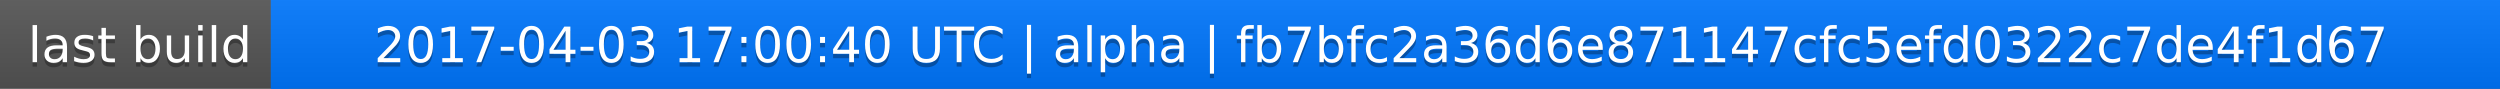
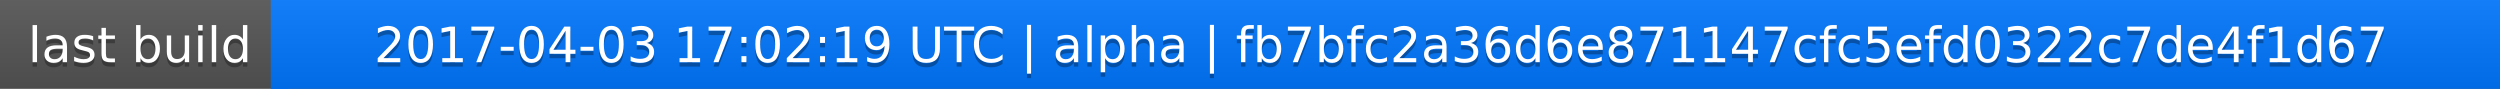
<svg xmlns="http://www.w3.org/2000/svg" width="563" height="20">
  <linearGradient id="a" x2="0" y2="100%">
    <stop offset="0" stop-color="#bbb" stop-opacity=".1" />
    <stop offset="1" stop-opacity=".1" />
  </linearGradient>
  <rect rx="0" width="563" height="20" fill="#555" />
  <rect rx="0" x="61" width="502" height="20" fill="#07f" />
  <path fill="#07f" d="M61 0h4v20h-4z" />
  <rect rx="0" width="563" height="20" fill="url(#a)" />
  <g fill="#fff" text-anchor="middle" font-family="DejaVu Sans,Verdana,Geneva,sans-serif" font-size="11">
    <text x="31.5" y="15" fill="#010101" fill-opacity=".3">last build</text>
    <text x="31.5" y="14">last build</text>
-     <text x="311" y="15" fill="#010101" fill-opacity=".3">2017-04-03 17:00:40 UTC | alpha | fb7bfc2a36d6e871147cfc5efd0322c7de4f1d67</text>
-     <text x="311" y="14">2017-04-03 17:00:40 UTC | alpha | fb7bfc2a36d6e871147cfc5efd0322c7de4f1d67</text>
+     <text x="311" y="15" fill="#010101" fill-opacity=".3">2017-04-03 17:02:19 UTC | alpha | fb7bfc2a36d6e871147cfc5efd0322c7de4f1d67</text>
+     <text x="311" y="14">2017-04-03 17:02:19 UTC | alpha | fb7bfc2a36d6e871147cfc5efd0322c7de4f1d67</text>
  </g>
</svg>
